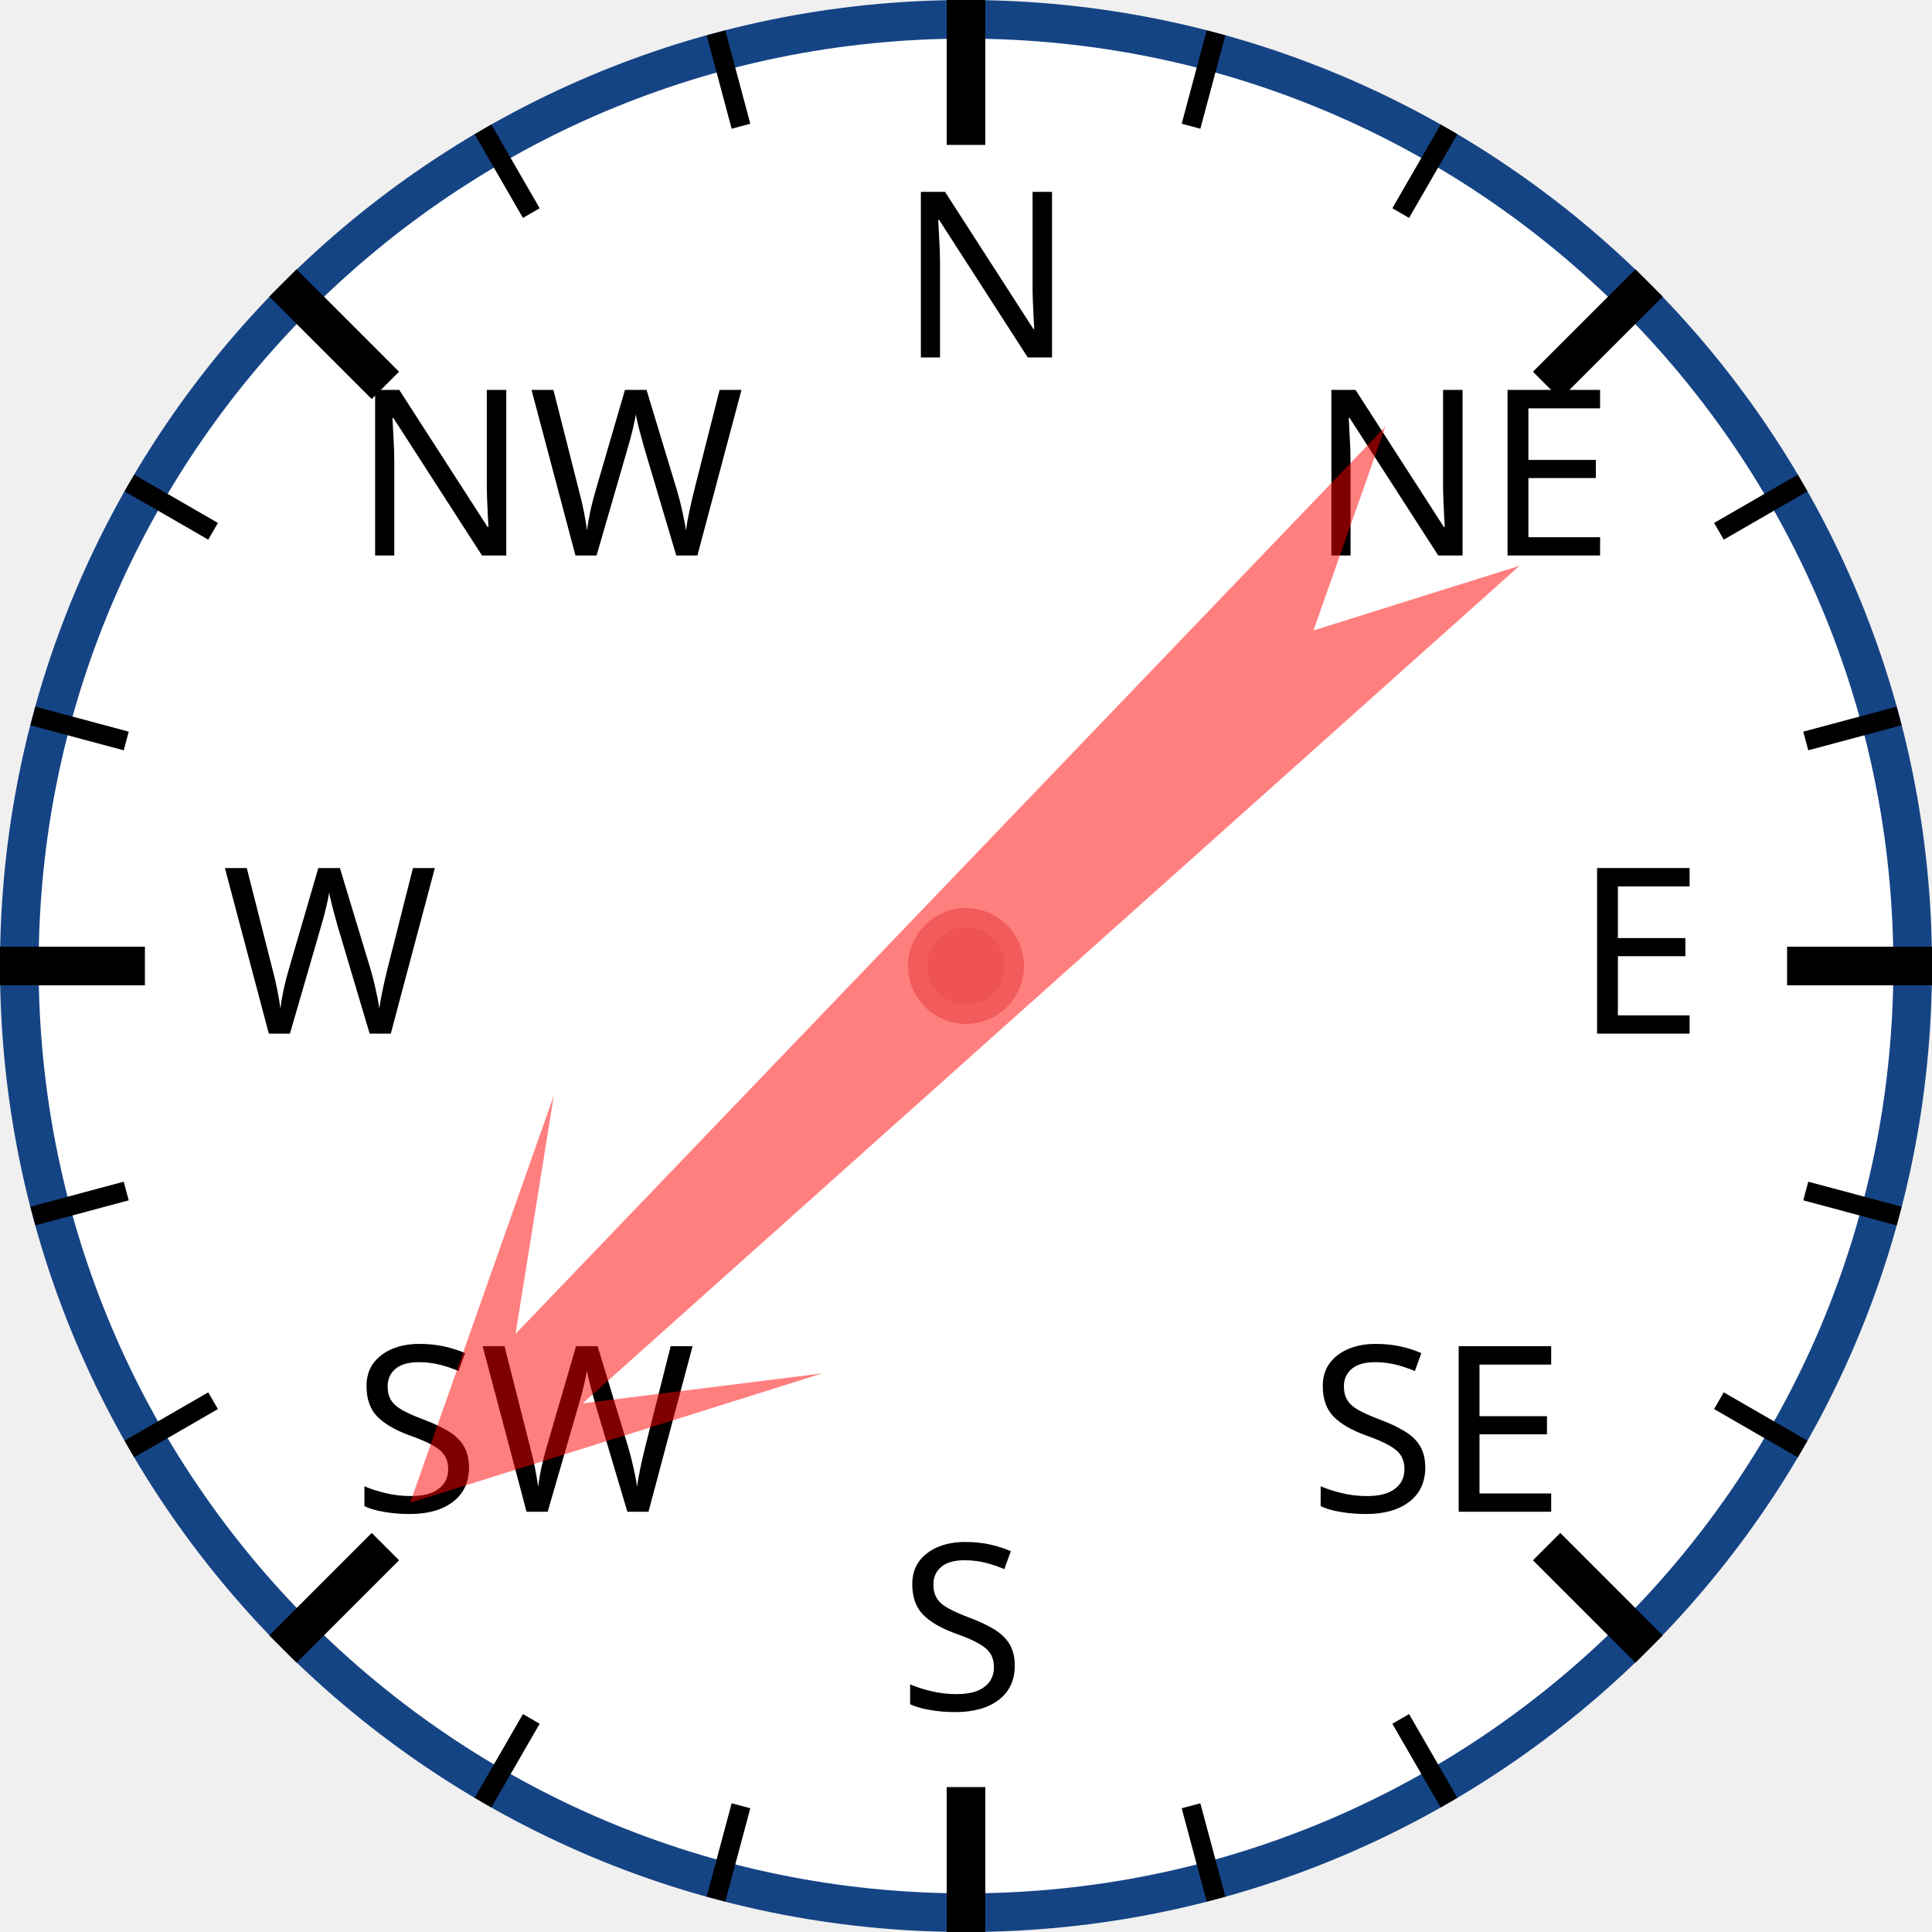
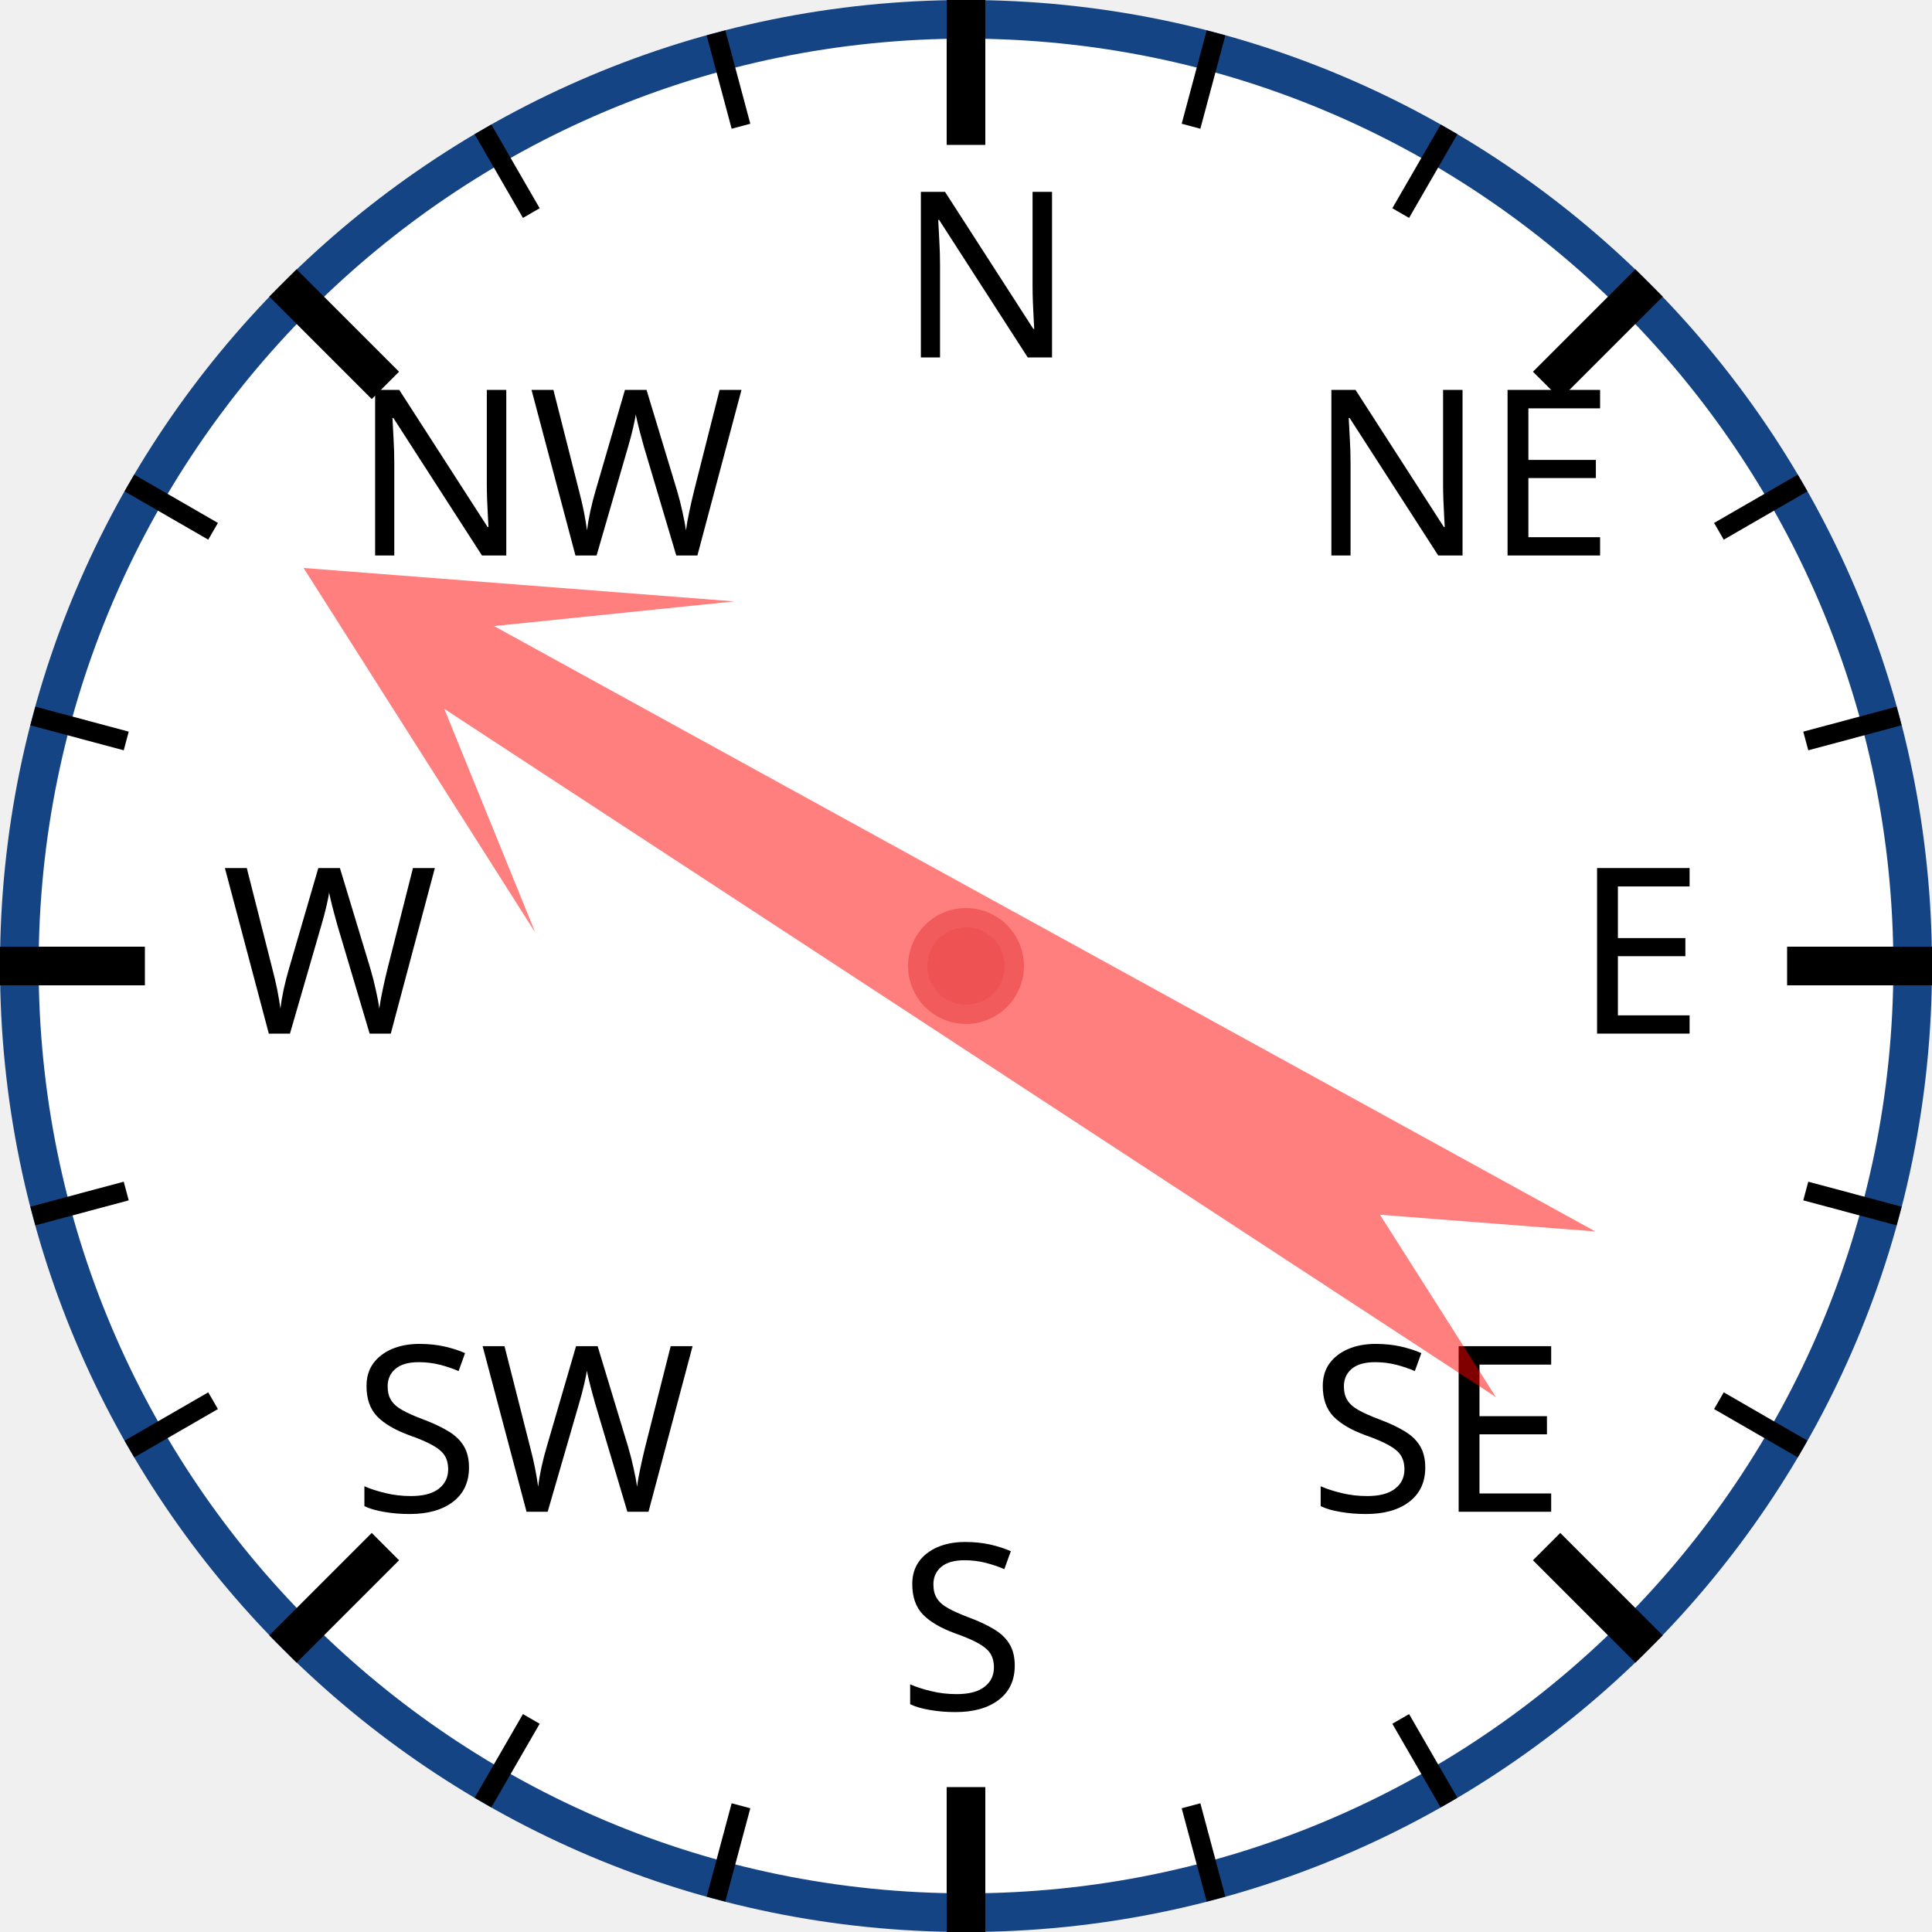
<svg xmlns="http://www.w3.org/2000/svg" width="120px" height="120px" viewBox="0 0 200 200">
  <circle cx="100" cy="100" r="98" style="fill: white; stroke: #154485; stroke-width: 4;" />
  <text x="93.0" y="37.0" style="font-family: sans-serif; font-size: 18pt;">N</text>
  <line x1="100.0" y1="0.0" x2="100.0" y2="15.0" style="stroke: black; stroke-width: 4;" />
  <line x1="74.118" y1="3.407" x2="76.706" y2="13.067" style="stroke: black; stroke-width: 2;" />
  <line x1="50" y1="13.397" x2="55" y2="22.058" style="stroke: black; stroke-width: 2;" />
  <text x="36.503" y="57.503" style="font-family: sans-serif; font-size: 18pt;">NW</text>
  <line x1="29.289" y1="29.289" x2="39.896" y2="39.896" style="stroke: black; stroke-width: 4;" />
  <line x1="13.397" y1="50" x2="22.058" y2="55" style="stroke: black; stroke-width: 2;" />
  <line x1="3.407" y1="74.118" x2="13.067" y2="76.706" style="stroke: black; stroke-width: 2;" />
  <text x="23.0" y="107.0" style="font-family: sans-serif; font-size: 18pt;">W</text>
  <line x1="0.0" y1="100.0" x2="15.0" y2="100.0" style="stroke: black; stroke-width: 4;" />
  <line x1="3.407" y1="125.882" x2="13.067" y2="123.294" style="stroke: black; stroke-width: 2;" />
  <line x1="13.397" y1="150" x2="22.058" y2="145" style="stroke: black; stroke-width: 2;" />
  <text x="36.503" y="156.497" style="font-family: sans-serif; font-size: 18pt;">SW</text>
  <line x1="29.289" y1="170.711" x2="39.896" y2="160.104" style="stroke: black; stroke-width: 4;" />
  <line x1="50" y1="186.603" x2="55" y2="177.942" style="stroke: black; stroke-width: 2;" />
  <line x1="74.118" y1="196.593" x2="76.706" y2="186.933" style="stroke: black; stroke-width: 2;" />
  <text x="93" y="177.0" style="font-family: sans-serif; font-size: 18pt;">S</text>
  <line x1="100" y1="200.0" x2="100" y2="185.0" style="stroke: black; stroke-width: 4;" />
  <line x1="125.882" y1="196.593" x2="123.294" y2="186.933" style="stroke: black; stroke-width: 2;" />
  <line x1="150.0" y1="186.603" x2="145.0" y2="177.942" style="stroke: black; stroke-width: 2;" />
  <text x="135.497" y="156.497" style="font-family: sans-serif; font-size: 18pt;">SE</text>
  <line x1="170.711" y1="170.711" x2="160.104" y2="160.104" style="stroke: black; stroke-width: 4;" />
  <line x1="186.603" y1="150" x2="177.942" y2="145" style="stroke: black; stroke-width: 2;" />
  <line x1="196.593" y1="125.882" x2="186.933" y2="123.294" style="stroke: black; stroke-width: 2;" />
  <text x="163.0" y="107" style="font-family: sans-serif; font-size: 18pt;">E</text>
  <line x1="200.0" y1="100" x2="185.0" y2="100" style="stroke: black; stroke-width: 4;" />
  <line x1="196.593" y1="74.118" x2="186.933" y2="76.706" style="stroke: black; stroke-width: 2;" />
  <line x1="186.603" y1="50" x2="177.942" y2="55" style="stroke: black; stroke-width: 2;" />
  <text x="135.497" y="57.503" style="font-family: sans-serif; font-size: 18pt;">NE</text>
  <line x1="170.711" y1="29.289" x2="160.104" y2="39.896" style="stroke: black; stroke-width: 4;" />
  <line x1="150" y1="13.397" x2="145" y2="22.058" style="stroke: black; stroke-width: 2;" />
  <line x1="125.882" y1="3.407" x2="123.294" y2="13.067" style="stroke: black; stroke-width: 2;" />
-   <polygon points="100 20 120 60 105 40 110 170 100 150 90 170 95 40 80 60" style="fill: red; fill-opacity: 0.5;" transform="rotate(226,100,100)" />
+   <polygon points="100 20 120 60 105 40 110 170 100 150 90 170 95 40 80 60" style="fill: red; fill-opacity: 0.5;" transform="rotate(301,100,100)" />
  <circle cx="100" cy="100" r="5" style="fill: #EE5252; stroke: #F25B5B; stroke-width: 2;" />
</svg>
